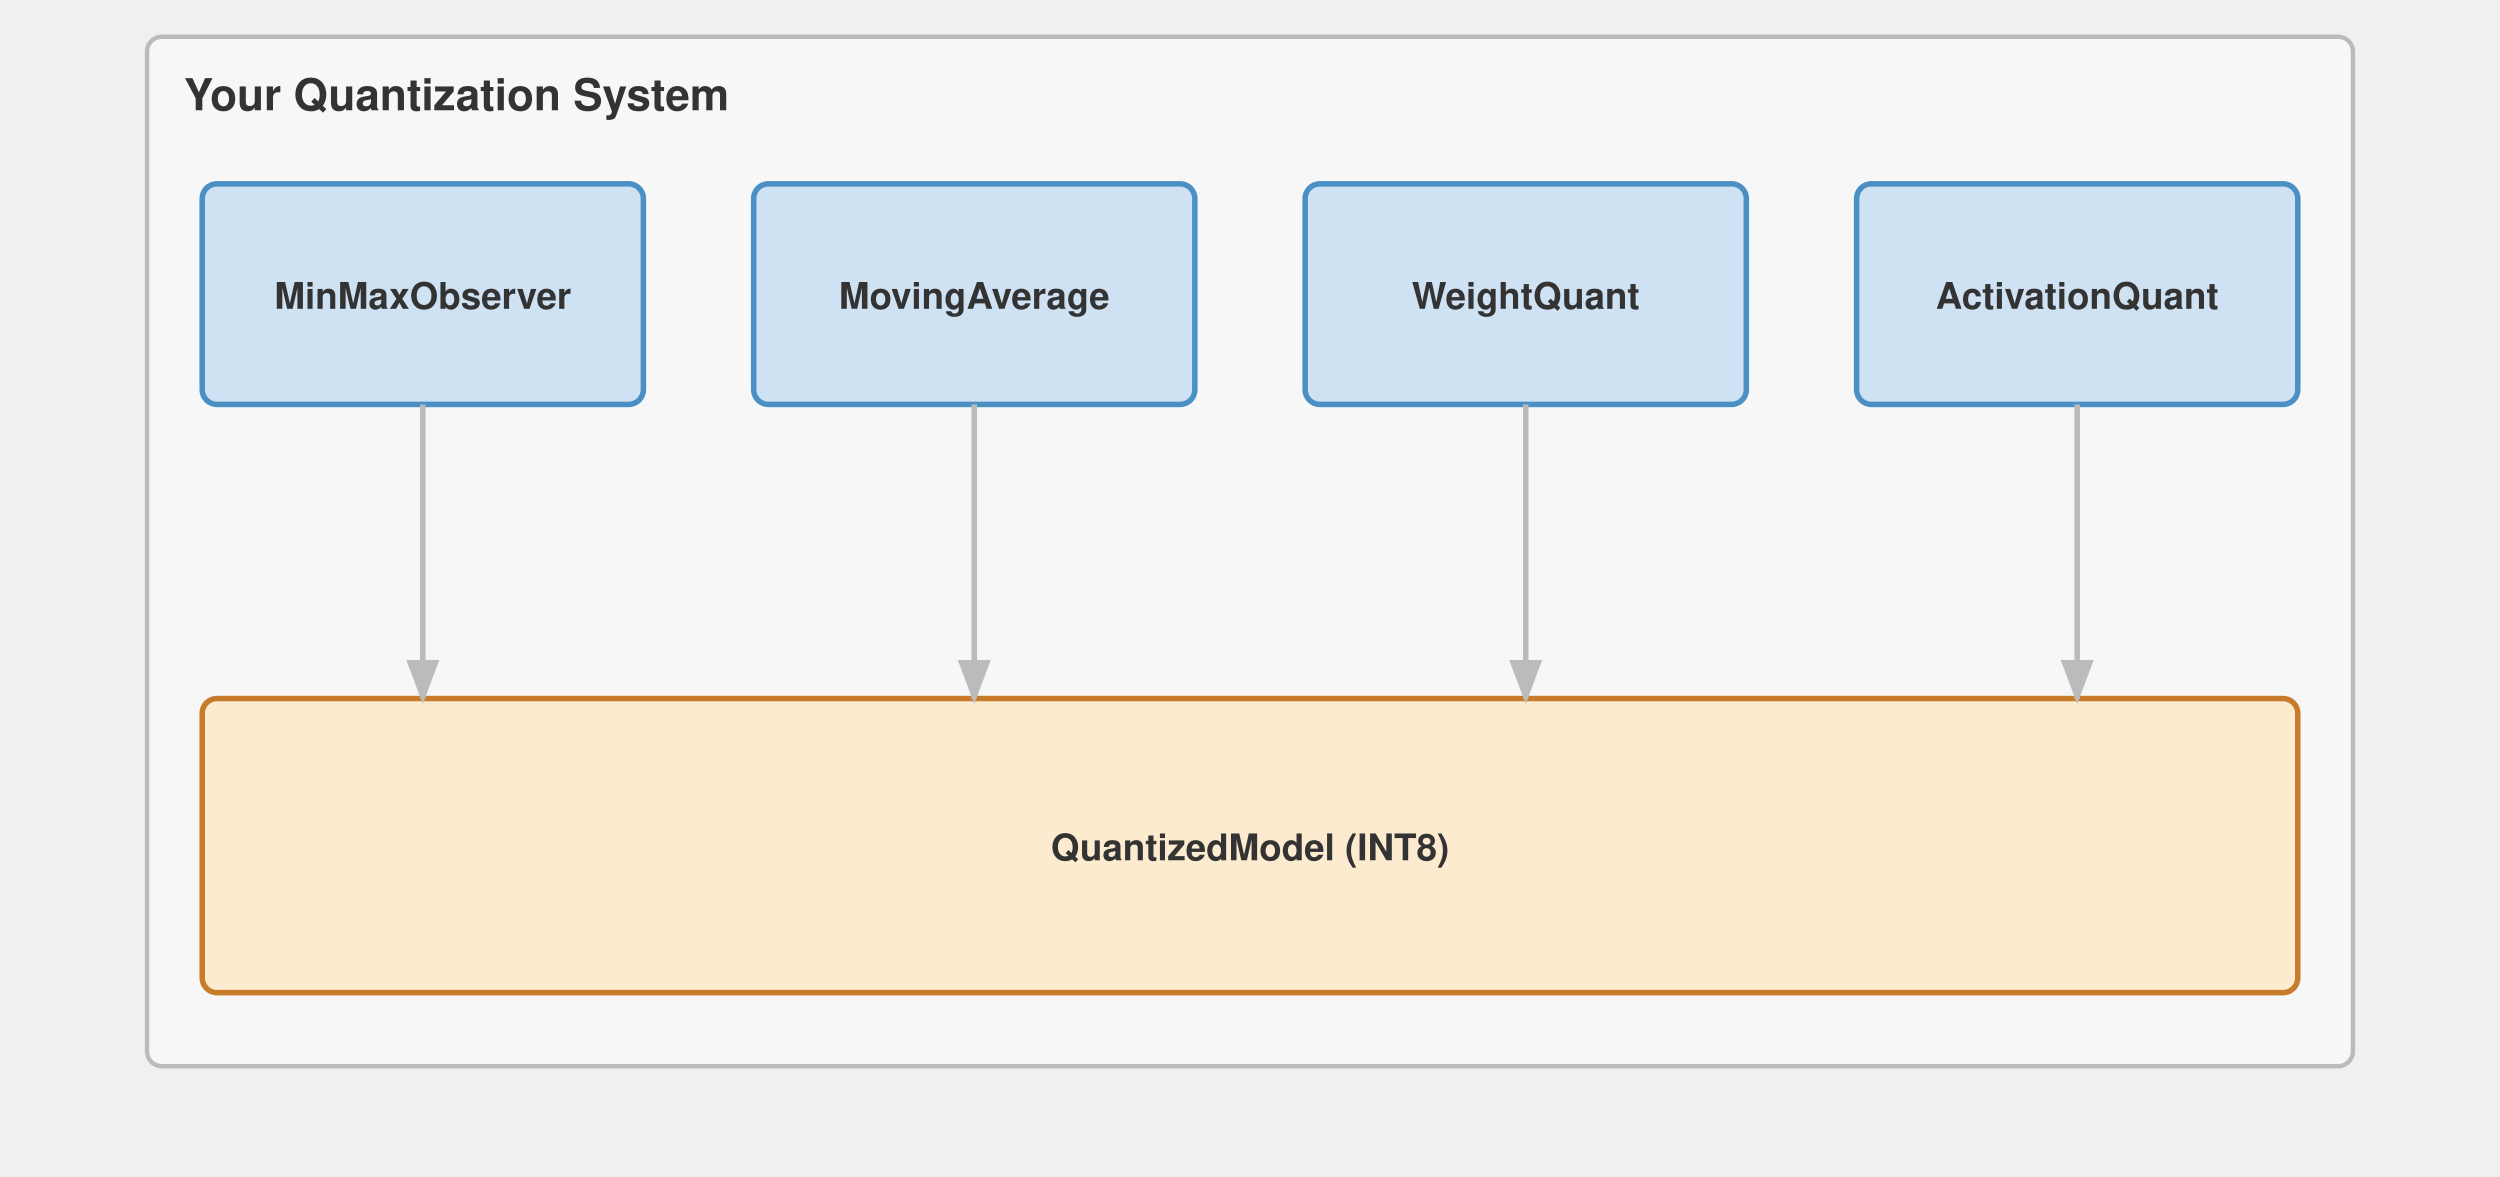
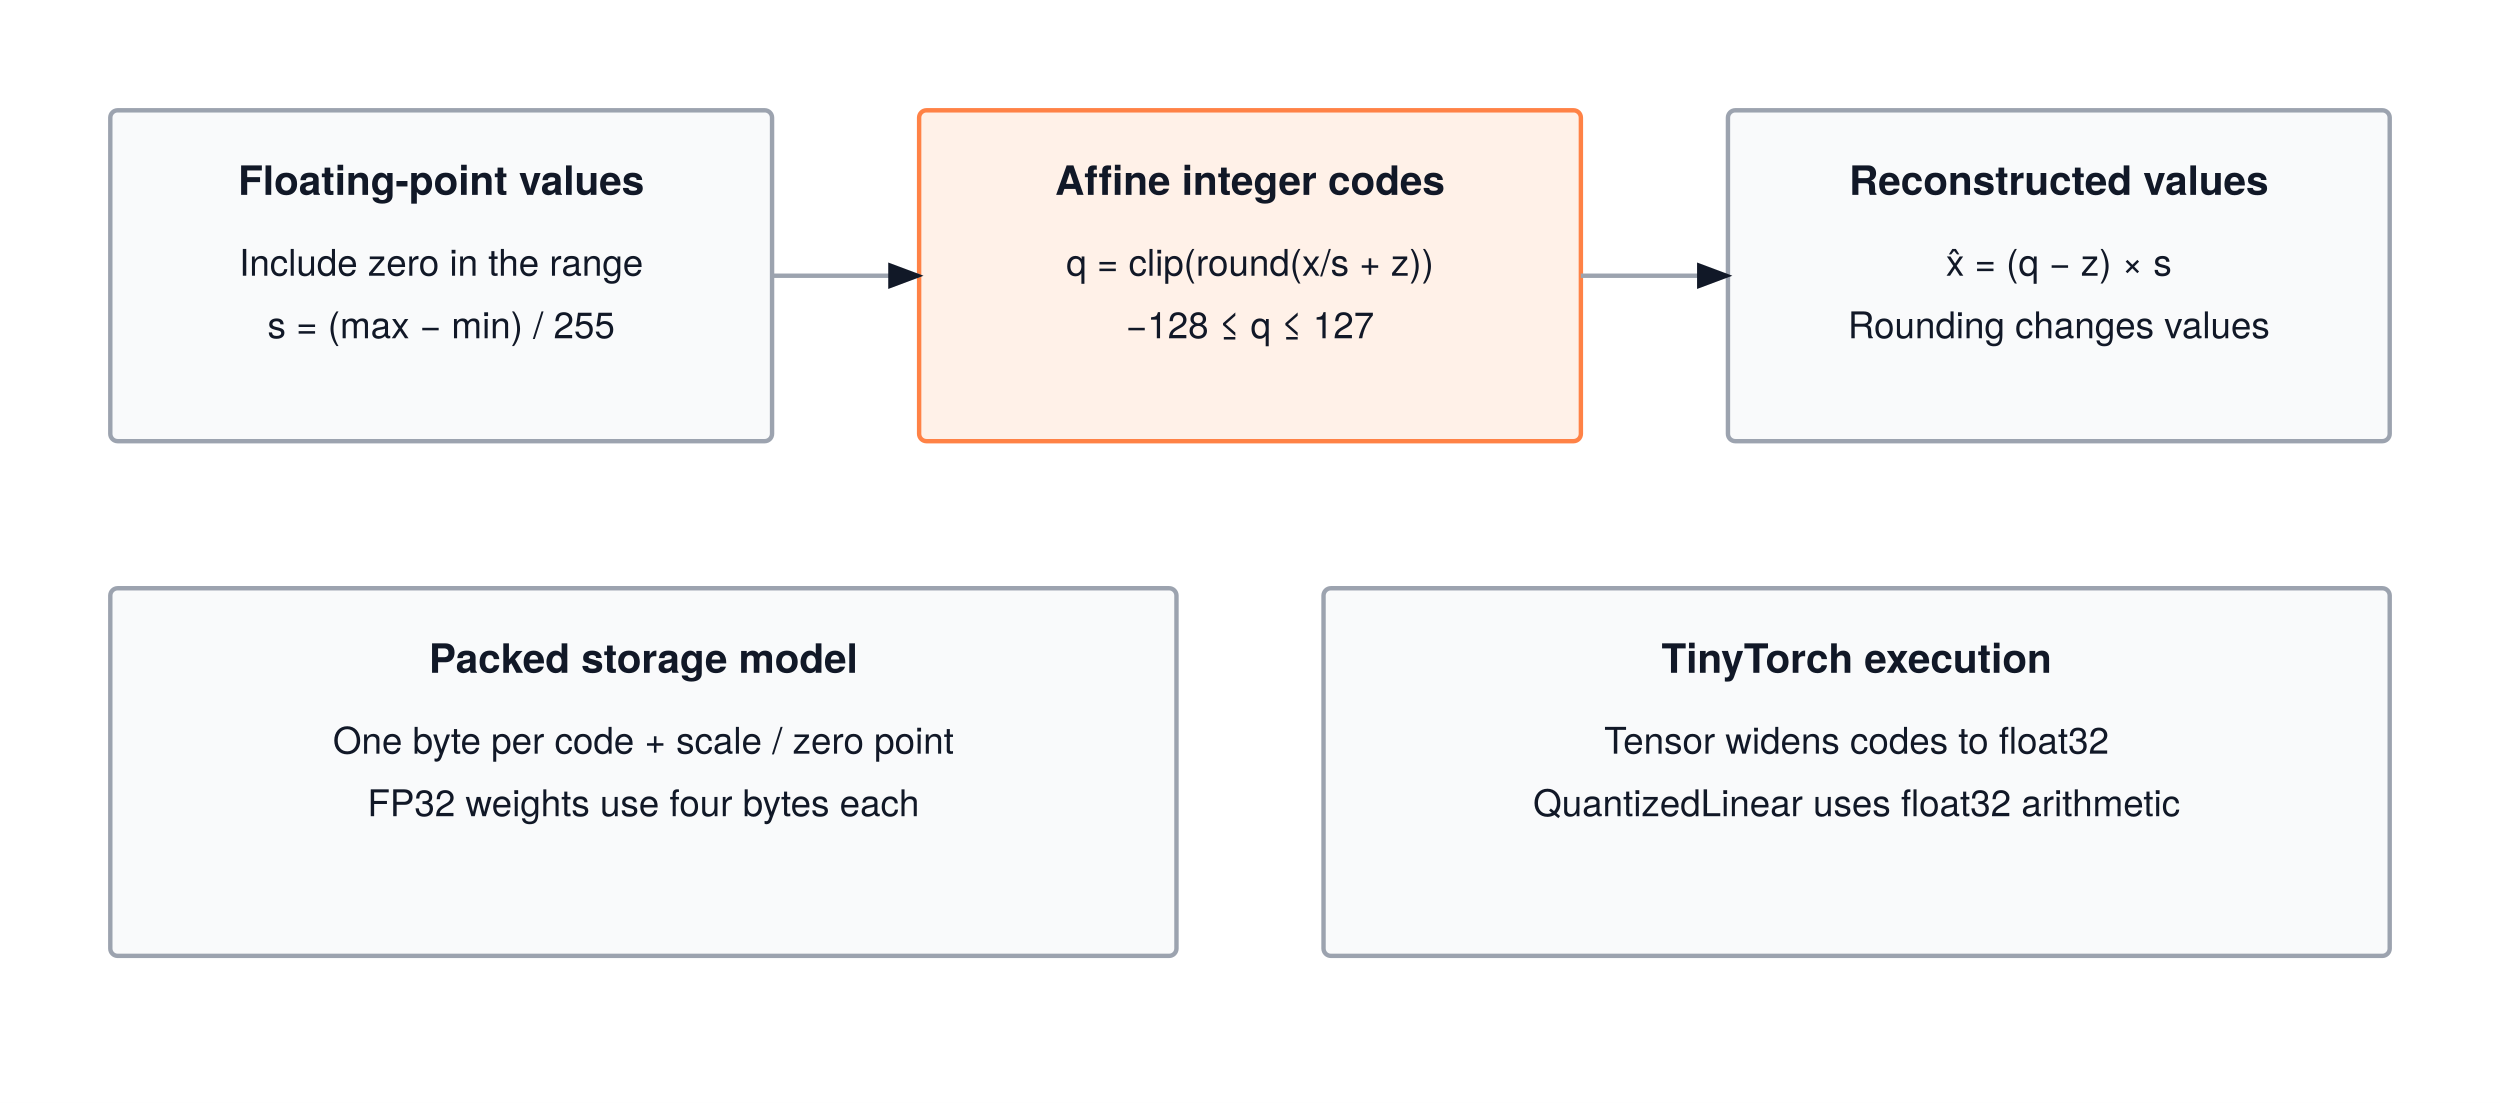
- <svg xmlns="http://www.w3.org/2000/svg" viewBox="0 0 680 320" font-family="Helvetica Neue, Helvetica, Arial, sans-serif">
+ <svg xmlns="http://www.w3.org/2000/svg" viewBox="0 0 680 300" font-family="'TeX Gyre Heros', -apple-system, BlinkMacSystemFont, 'Segoe UI', 'Helvetica Neue', Arial, sans-serif">
+   <rect width="680" height="300" fill="#ffffff" />
  <defs>
    <marker id="arrow" markerWidth="8" markerHeight="6" refX="7" refY="3" orient="auto">
-       <path d="M0,0 L8,3 L0,6 Z" fill="#bbb" />
+       <polygon points="0 0, 8 3, 0 6" fill="#111827" />
    </marker>
  </defs>
-   <g transform="translate(0,-50)">
-     <rect x="40" y="60" width="600" height="280" fill="#f7f7f7" stroke="#bbb" stroke-width="1.2" rx="4" />
-     <text x="50" y="80" font-size="12" font-weight="700" fill="#333">Your Quantization System</text>
-     <rect x="55" y="100" width="120" height="60" fill="#cfe2f3" stroke="#4a90c4" stroke-width="1.5" rx="4" />
-     <text x="115.0" y="134.0" text-anchor="middle" font-size="10" font-weight="700" fill="#333">MinMaxObserver</text>
-     <rect x="205" y="100" width="120" height="60" fill="#cfe2f3" stroke="#4a90c4" stroke-width="1.5" rx="4" />
-     <text x="265.0" y="134.0" text-anchor="middle" font-size="10" font-weight="700" fill="#333">MovingAverage</text>
-     <rect x="355" y="100" width="120" height="60" fill="#cfe2f3" stroke="#4a90c4" stroke-width="1.5" rx="4" />
-     <text x="415.0" y="134.0" text-anchor="middle" font-size="10" font-weight="700" fill="#333">WeightQuant</text>
-     <rect x="505" y="100" width="120" height="60" fill="#cfe2f3" stroke="#4a90c4" stroke-width="1.5" rx="4" />
-     <text x="565.0" y="134.0" text-anchor="middle" font-size="10" font-weight="700" fill="#333">ActivationQuant</text>
-     <rect x="55" y="240" width="570" height="80" fill="#fdebd0" stroke="#c87b2a" stroke-width="1.5" rx="4" />
-     <text x="340.0" y="284.0" text-anchor="middle" font-size="10" font-weight="700" fill="#333">QuantizedModel (INT8)</text>
-     <path d="M115 160 V240" stroke="#bbb" stroke-width="1.5" fill="none" marker-end="url(#arrow)" />
-     <path d="M265 160 V240" stroke="#bbb" stroke-width="1.5" fill="none" marker-end="url(#arrow)" />
-     <path d="M415 160 V240" stroke="#bbb" stroke-width="1.5" fill="none" marker-end="url(#arrow)" />
-     <path d="M565 160 V240" stroke="#bbb" stroke-width="1.5" fill="none" marker-end="url(#arrow)" />
-   </g>
+   <rect x="30" y="30" width="180" height="90" rx="2" fill="#F9FAFB" stroke="#9ca3af" stroke-width="1.2" />
+   <text x="120.0" y="53" text-anchor="middle" font-size="11" font-weight="700" fill="#111827">Floating-point values</text>
+   <text x="120.0" y="75" text-anchor="middle" font-size="10" font-weight="400" fill="#111827">Include zero in the range</text>
+   <text x="120.0" y="92" text-anchor="middle" font-size="10" font-weight="400" fill="#111827">s = (max − min) / 255</text>
+   <rect x="250" y="30" width="180" height="90" rx="2" fill="#fff1e8" stroke="#ff8246" stroke-width="1.2" />
+   <text x="340.0" y="53" text-anchor="middle" font-size="11" font-weight="700" fill="#111827">Affine integer codes</text>
+   <text x="340.0" y="75" text-anchor="middle" font-size="10" font-weight="400" fill="#111827">q = clip(round(x/s + z))</text>
+   <text x="340.0" y="92" text-anchor="middle" font-size="10" font-weight="400" fill="#111827">−128 ≤ q ≤ 127</text>
+   <rect x="470" y="30" width="180" height="90" rx="2" fill="#F9FAFB" stroke="#9ca3af" stroke-width="1.2" />
+   <text x="560.0" y="53" text-anchor="middle" font-size="11" font-weight="700" fill="#111827">Reconstructed values</text>
+   <text x="560.0" y="75" text-anchor="middle" font-size="10" font-weight="400" fill="#111827">x̂ = (q − z) × s</text>
+   <text x="560.0" y="92" text-anchor="middle" font-size="10" font-weight="400" fill="#111827">Rounding changes values</text>
+   <path d="M 210 75 H 250 V 75" fill="none" stroke="#9ca3af" stroke-width="1.2" marker-end="url(#arrow)" />
+   <path d="M 430 75 H 470 V 75" fill="none" stroke="#9ca3af" stroke-width="1.2" marker-end="url(#arrow)" />
+   <rect x="30" y="160" width="290" height="100" rx="2" fill="#F9FAFB" stroke="#9ca3af" stroke-width="1.2" />
+   <text x="175.0" y="183" text-anchor="middle" font-size="11" font-weight="700" fill="#111827">Packed storage model</text>
+   <text x="175.0" y="205" text-anchor="middle" font-size="10" font-weight="400" fill="#111827">One byte per code + scale / zero point</text>
+   <text x="175.0" y="222" text-anchor="middle" font-size="10" font-weight="400" fill="#111827">FP32 weights use four bytes each</text>
+   <rect x="360" y="160" width="290" height="100" rx="2" fill="#F9FAFB" stroke="#9ca3af" stroke-width="1.2" />
+   <text x="505.0" y="183" text-anchor="middle" font-size="11" font-weight="700" fill="#111827">TinyTorch execution</text>
+   <text x="505.0" y="205" text-anchor="middle" font-size="10" font-weight="400" fill="#111827">Tensor widens codes to float32</text>
+   <text x="505.0" y="222" text-anchor="middle" font-size="10" font-weight="400" fill="#111827">QuantizedLinear uses float32 arithmetic</text>
</svg>
